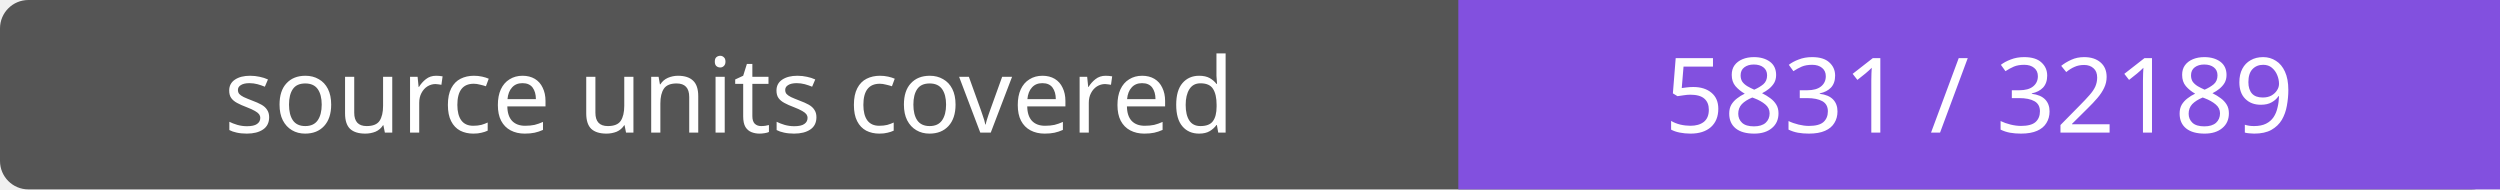
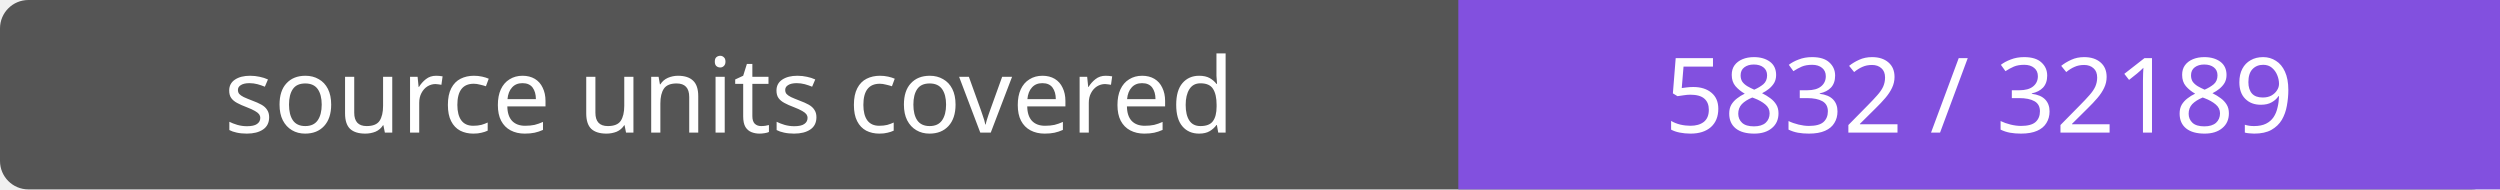
- <svg xmlns="http://www.w3.org/2000/svg" width="264" height="20" role="img" aria-label="source units covered: 5831 / 32189">
+ <svg xmlns="http://www.w3.org/2000/svg" width="264" height="20" role="img" aria-label="source units covered: 5832 / 32189">
  <rect width="264" height="20" rx="3" fill="#555" />
  <path fill="#8250df" d="M154 0h110v20H154z" />
  <g fill="#fff" text-anchor="middle" font-family="Verdana,sans-serif" font-size="11">
    <text x="77.0" y="14">source units covered</text>
-     <text x="209.0" y="14">5831 / 32189</text>
+     <text x="209.0" y="14">5832 / 32189</text>
  </g>
</svg>
